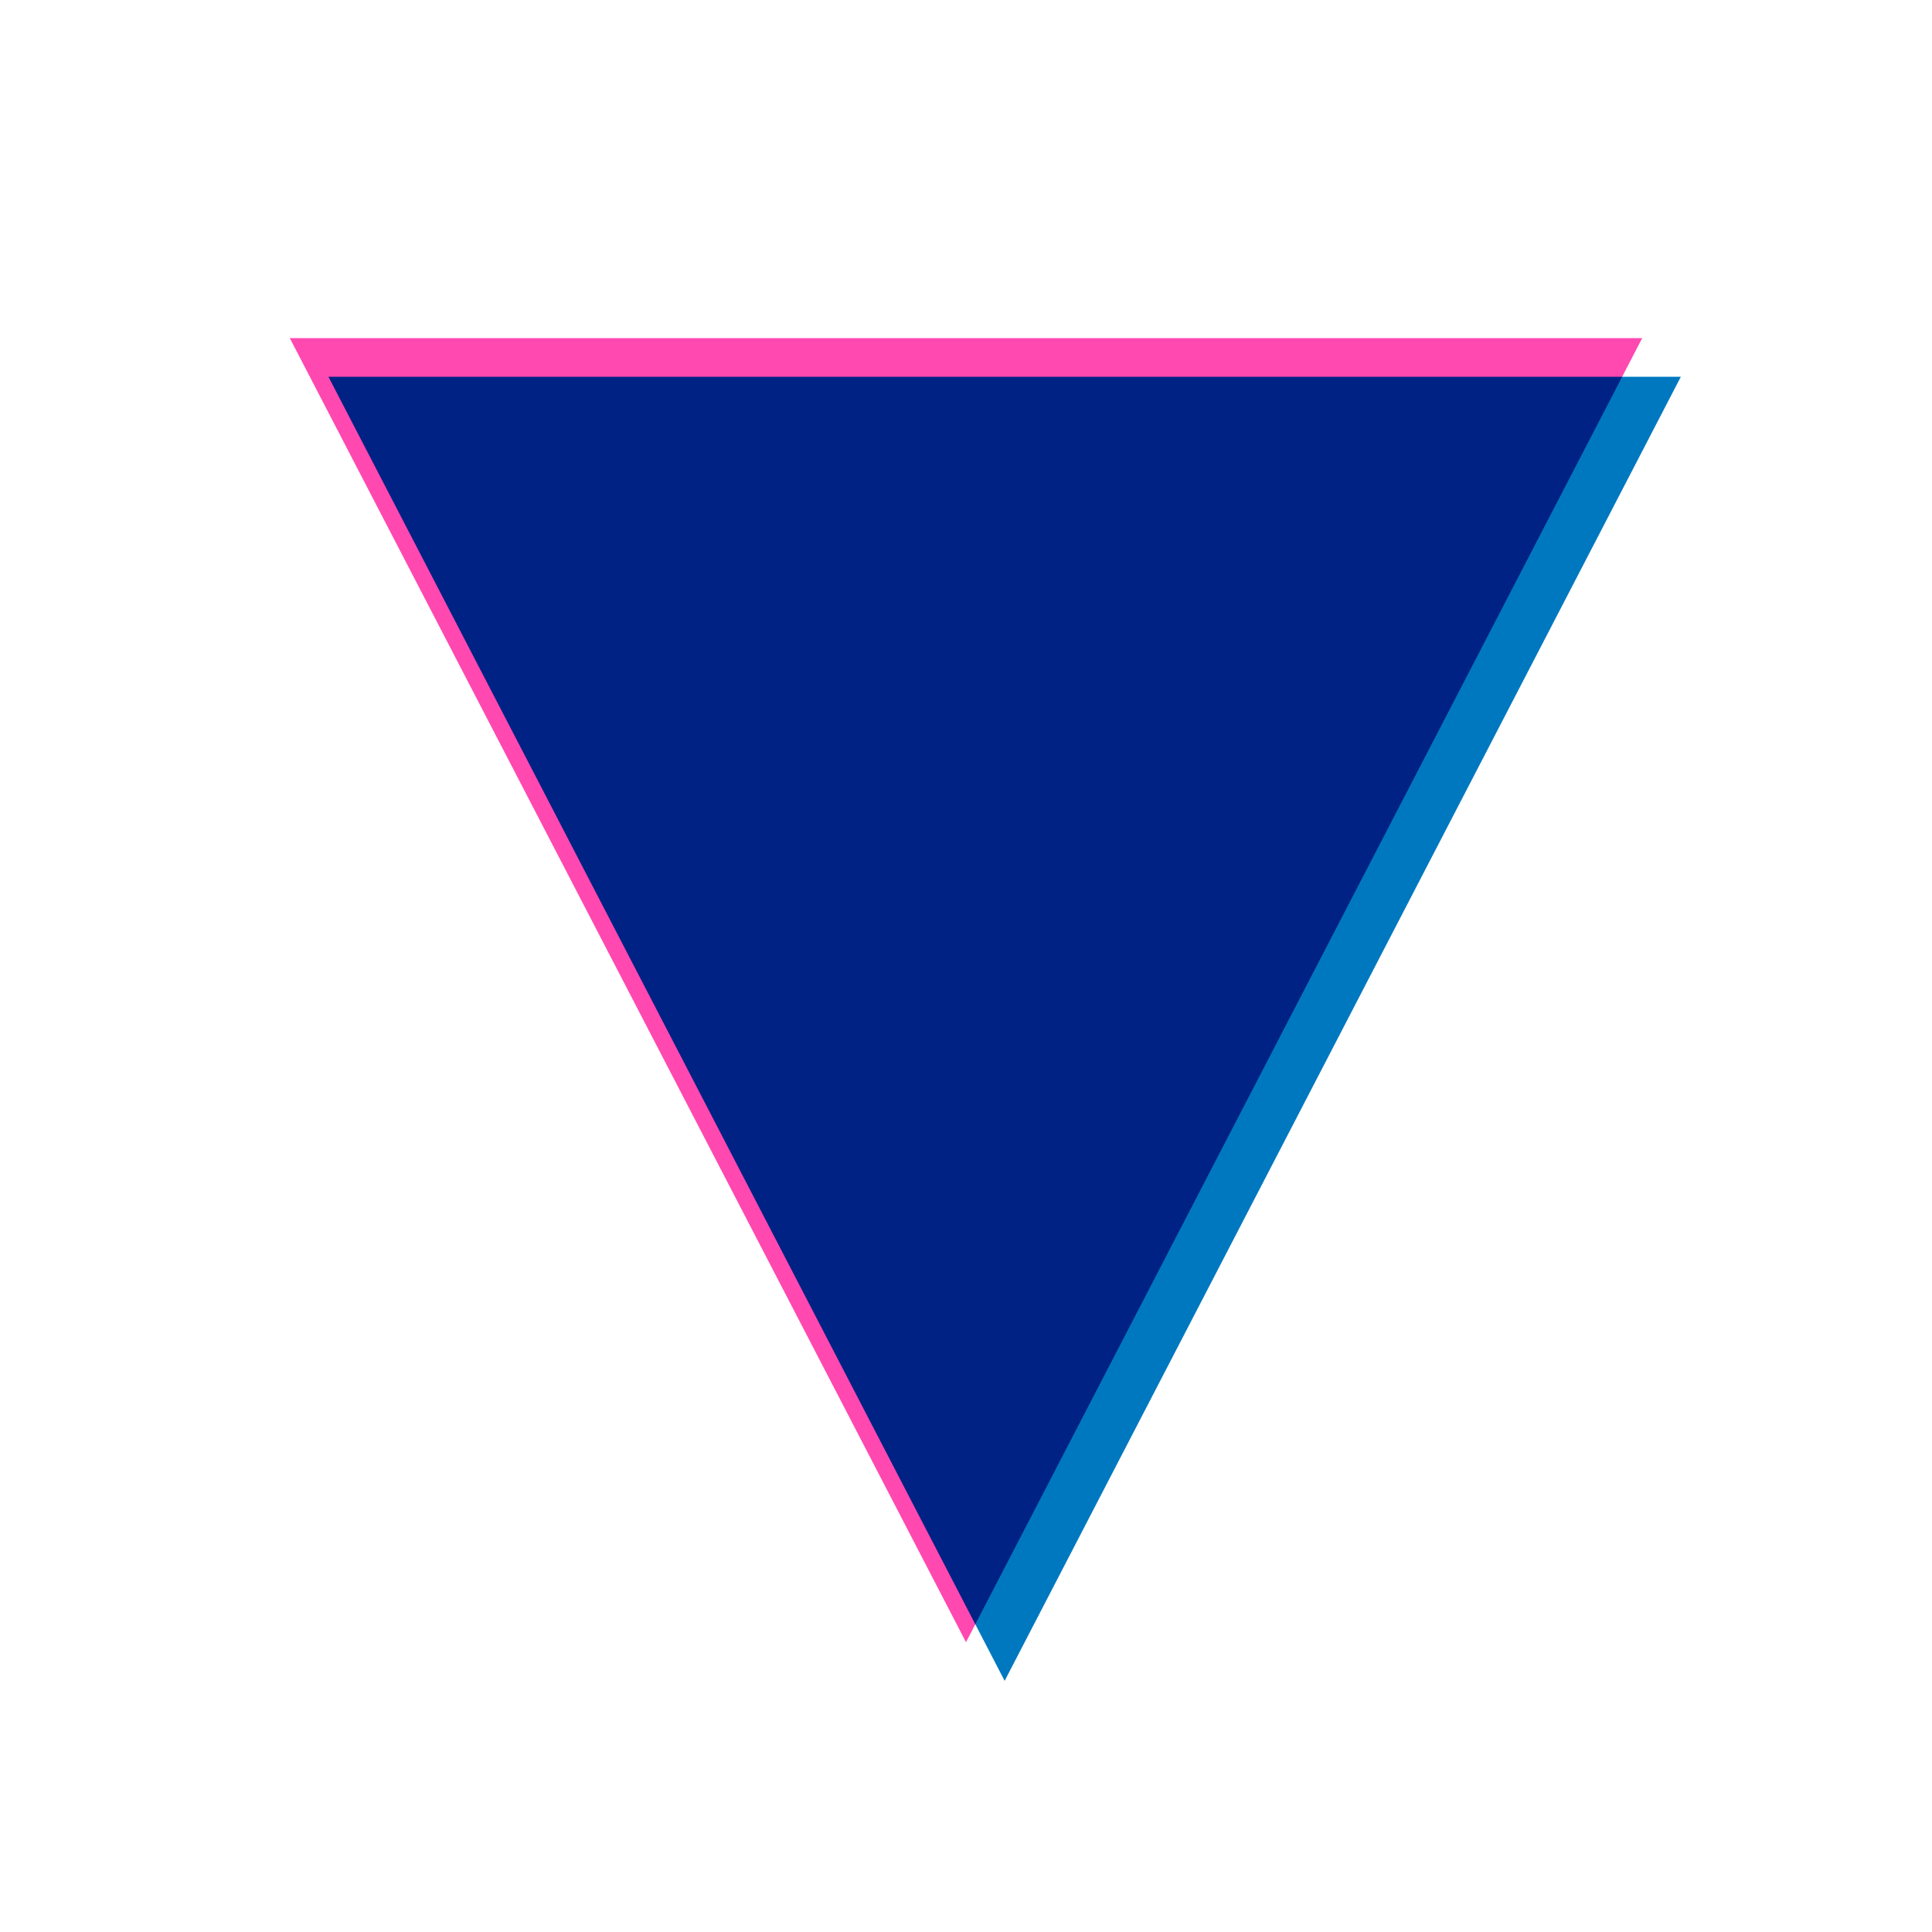
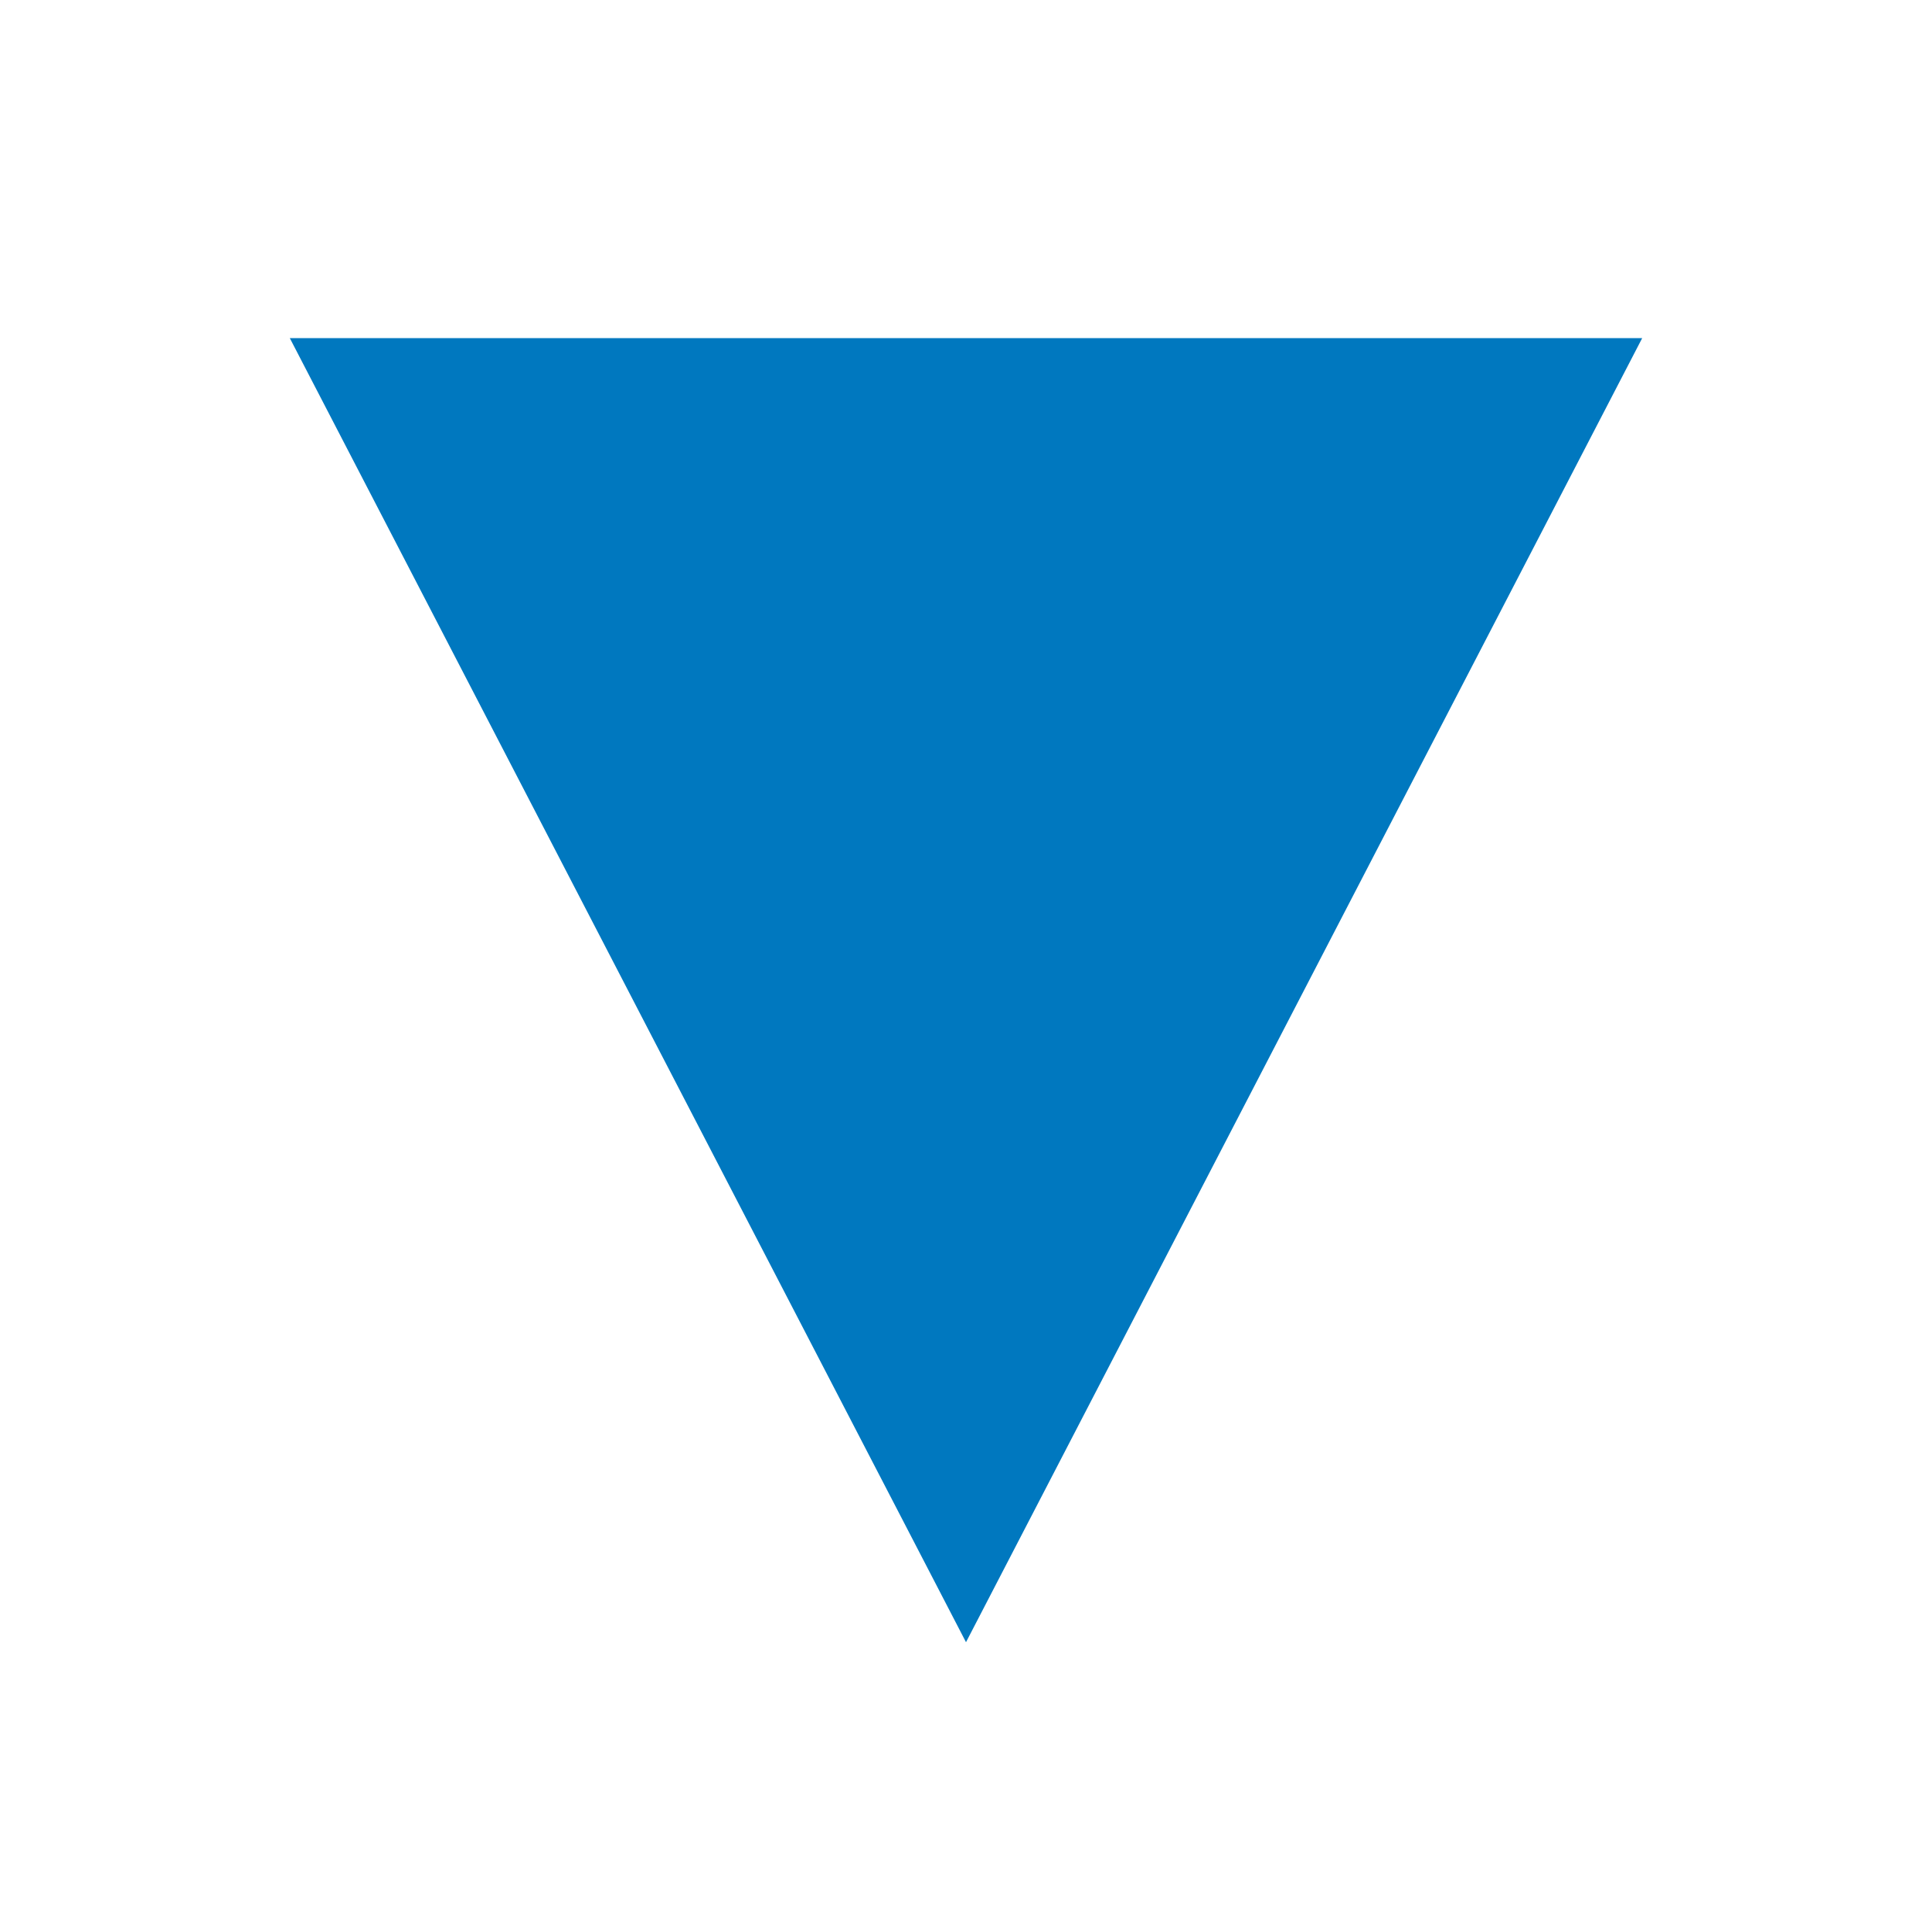
<svg xmlns="http://www.w3.org/2000/svg" viewBox="0 0 200 200">
-   <polygon points="30,35 170,35 100,170" fill="#ff48b0" />
-   <polygon points="34,39 174,39 104,174" fill="#0078bf" style="mix-blend-mode:multiply" />
+   <polygon points="30,35 170,35 100,170" fill="#0078bf" />
</svg>
